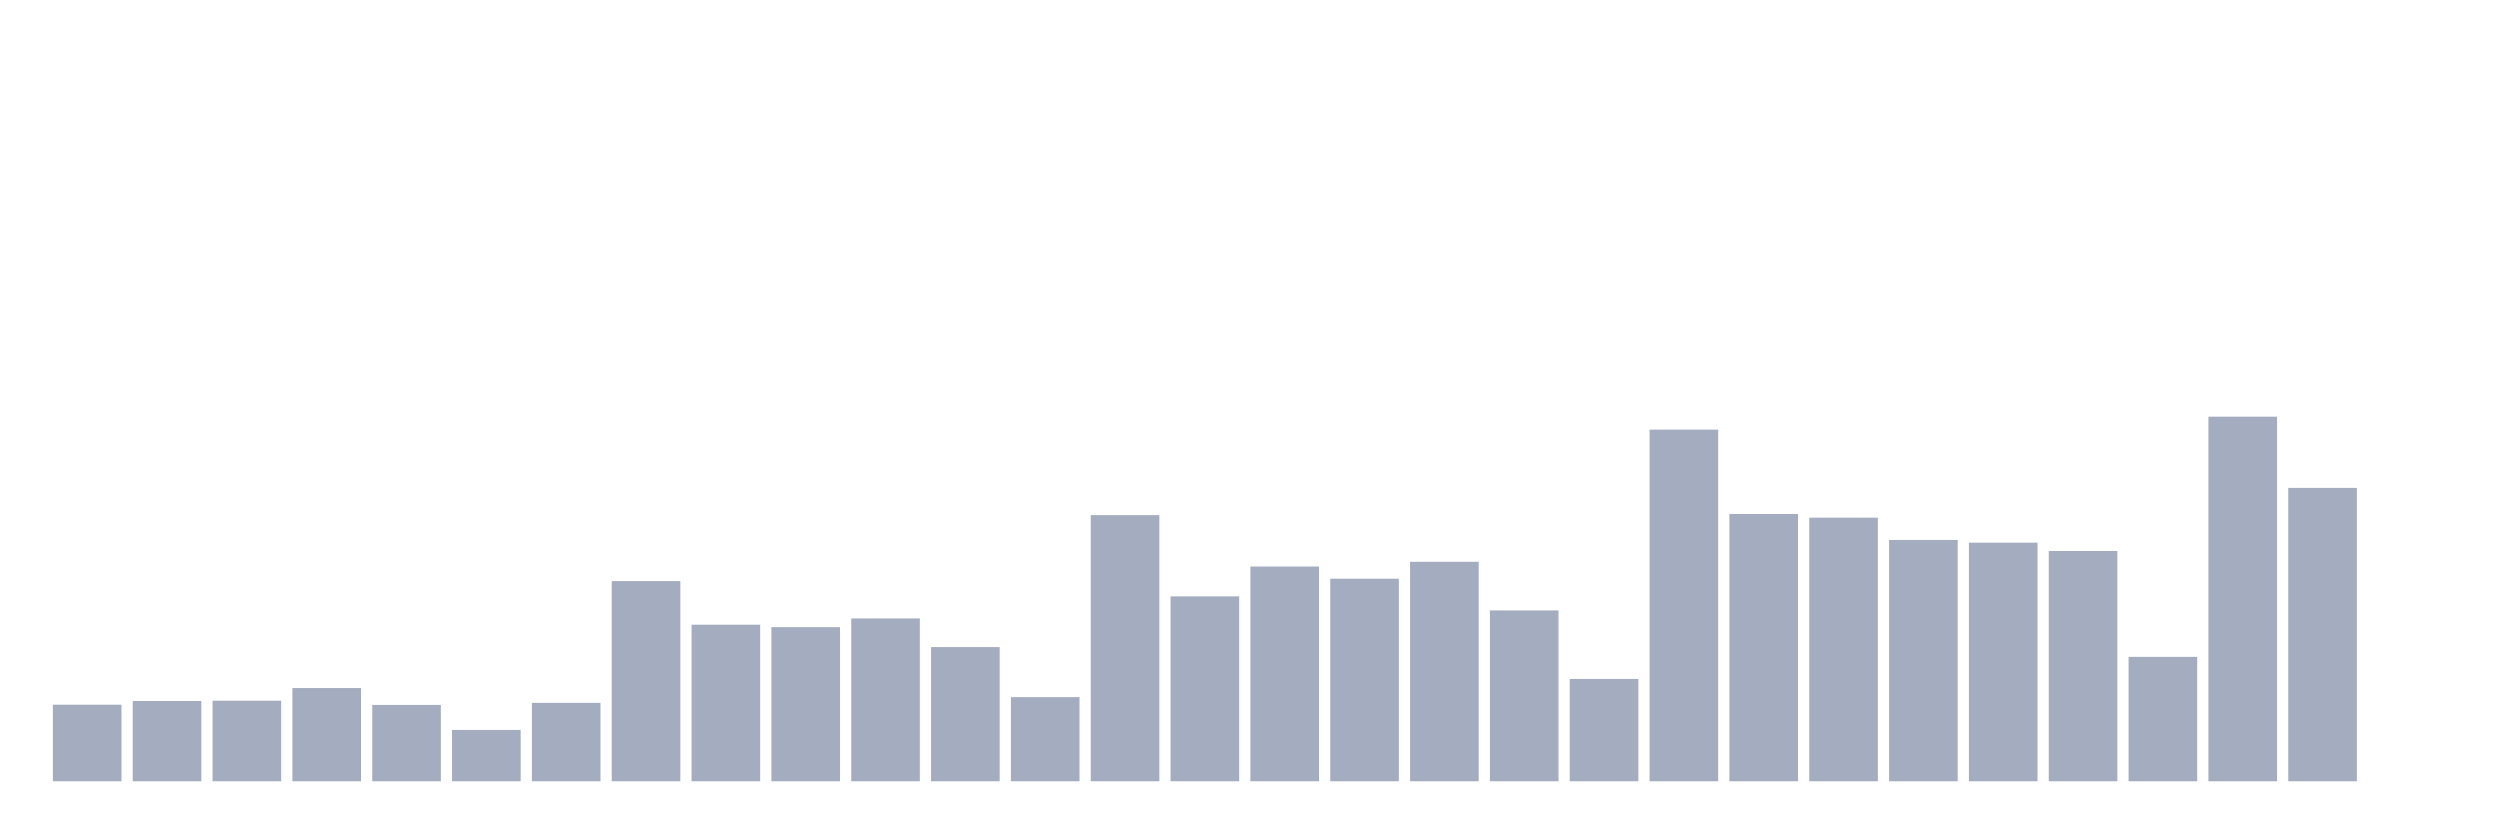
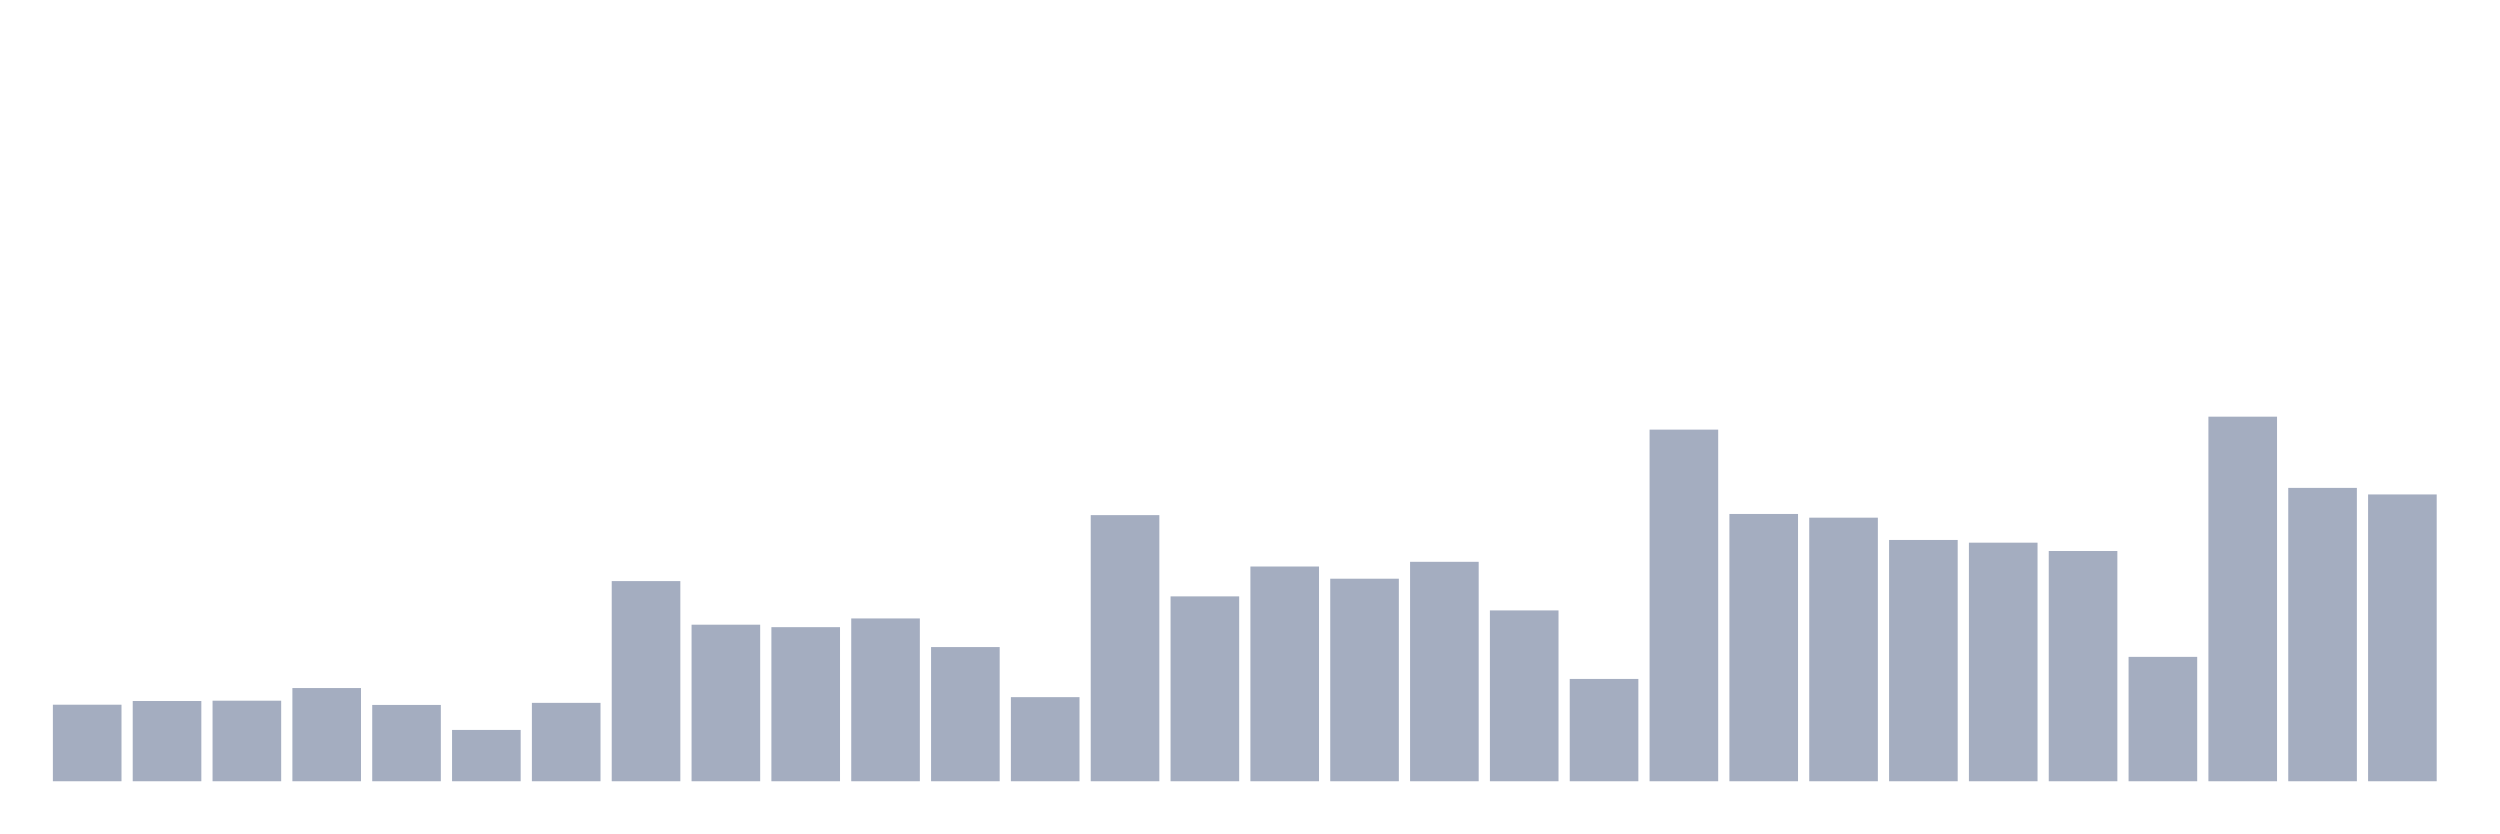
<svg xmlns="http://www.w3.org/2000/svg" viewBox="0 0 480 160">
  <g transform="translate(10,10)">
    <rect class="bar" x="0.153" width="13.175" y="125.304" height="14.696" fill="rgb(164,173,192)" />
    <rect class="bar" x="15.482" width="13.175" y="124.593" height="15.407" fill="rgb(164,173,192)" />
    <rect class="bar" x="30.81" width="13.175" y="124.533" height="15.467" fill="rgb(164,173,192)" />
    <rect class="bar" x="46.138" width="13.175" y="122.104" height="17.896" fill="rgb(164,173,192)" />
    <rect class="bar" x="61.466" width="13.175" y="125.348" height="14.652" fill="rgb(164,173,192)" />
    <rect class="bar" x="76.794" width="13.175" y="130.148" height="9.852" fill="rgb(164,173,192)" />
    <rect class="bar" x="92.123" width="13.175" y="124.948" height="15.052" fill="rgb(164,173,192)" />
    <rect class="bar" x="107.451" width="13.175" y="101.57" height="38.43" fill="rgb(164,173,192)" />
    <rect class="bar" x="122.779" width="13.175" y="109.941" height="30.059" fill="rgb(164,173,192)" />
    <rect class="bar" x="138.107" width="13.175" y="110.415" height="29.585" fill="rgb(164,173,192)" />
    <rect class="bar" x="153.436" width="13.175" y="108.741" height="31.259" fill="rgb(164,173,192)" />
    <rect class="bar" x="168.764" width="13.175" y="114.237" height="25.763" fill="rgb(164,173,192)" />
    <rect class="bar" x="184.092" width="13.175" y="123.852" height="16.148" fill="rgb(164,173,192)" />
    <rect class="bar" x="199.42" width="13.175" y="88.904" height="51.096" fill="rgb(164,173,192)" />
    <rect class="bar" x="214.748" width="13.175" y="104.504" height="35.496" fill="rgb(164,173,192)" />
    <rect class="bar" x="230.077" width="13.175" y="98.77" height="41.23" fill="rgb(164,173,192)" />
    <rect class="bar" x="245.405" width="13.175" y="101.111" height="38.889" fill="rgb(164,173,192)" />
    <rect class="bar" x="260.733" width="13.175" y="97.867" height="42.133" fill="rgb(164,173,192)" />
    <rect class="bar" x="276.061" width="13.175" y="107.2" height="32.8" fill="rgb(164,173,192)" />
    <rect class="bar" x="291.39" width="13.175" y="120.356" height="19.644" fill="rgb(164,173,192)" />
    <rect class="bar" x="306.718" width="13.175" y="72.489" height="67.511" fill="rgb(164,173,192)" />
    <rect class="bar" x="322.046" width="13.175" y="88.681" height="51.319" fill="rgb(164,173,192)" />
    <rect class="bar" x="337.374" width="13.175" y="89.393" height="50.607" fill="rgb(164,173,192)" />
    <rect class="bar" x="352.702" width="13.175" y="93.674" height="46.326" fill="rgb(164,173,192)" />
    <rect class="bar" x="368.031" width="13.175" y="94.193" height="45.807" fill="rgb(164,173,192)" />
    <rect class="bar" x="383.359" width="13.175" y="95.793" height="44.207" fill="rgb(164,173,192)" />
    <rect class="bar" x="398.687" width="13.175" y="116.119" height="23.881" fill="rgb(164,173,192)" />
    <rect class="bar" x="414.015" width="13.175" y="70" height="70" fill="rgb(164,173,192)" />
    <rect class="bar" x="429.344" width="13.175" y="83.674" height="56.326" fill="rgb(164,173,192)" />
-     <rect class="bar" x="444.672" width="13.175" y="140" height="0" fill="rgb(164,173,192)" />
+     <rect class="bar" x="444.672" width="13.175" y="84.933" height="55.067" fill="rgb(164,173,192)" />
  </g>
</svg>
